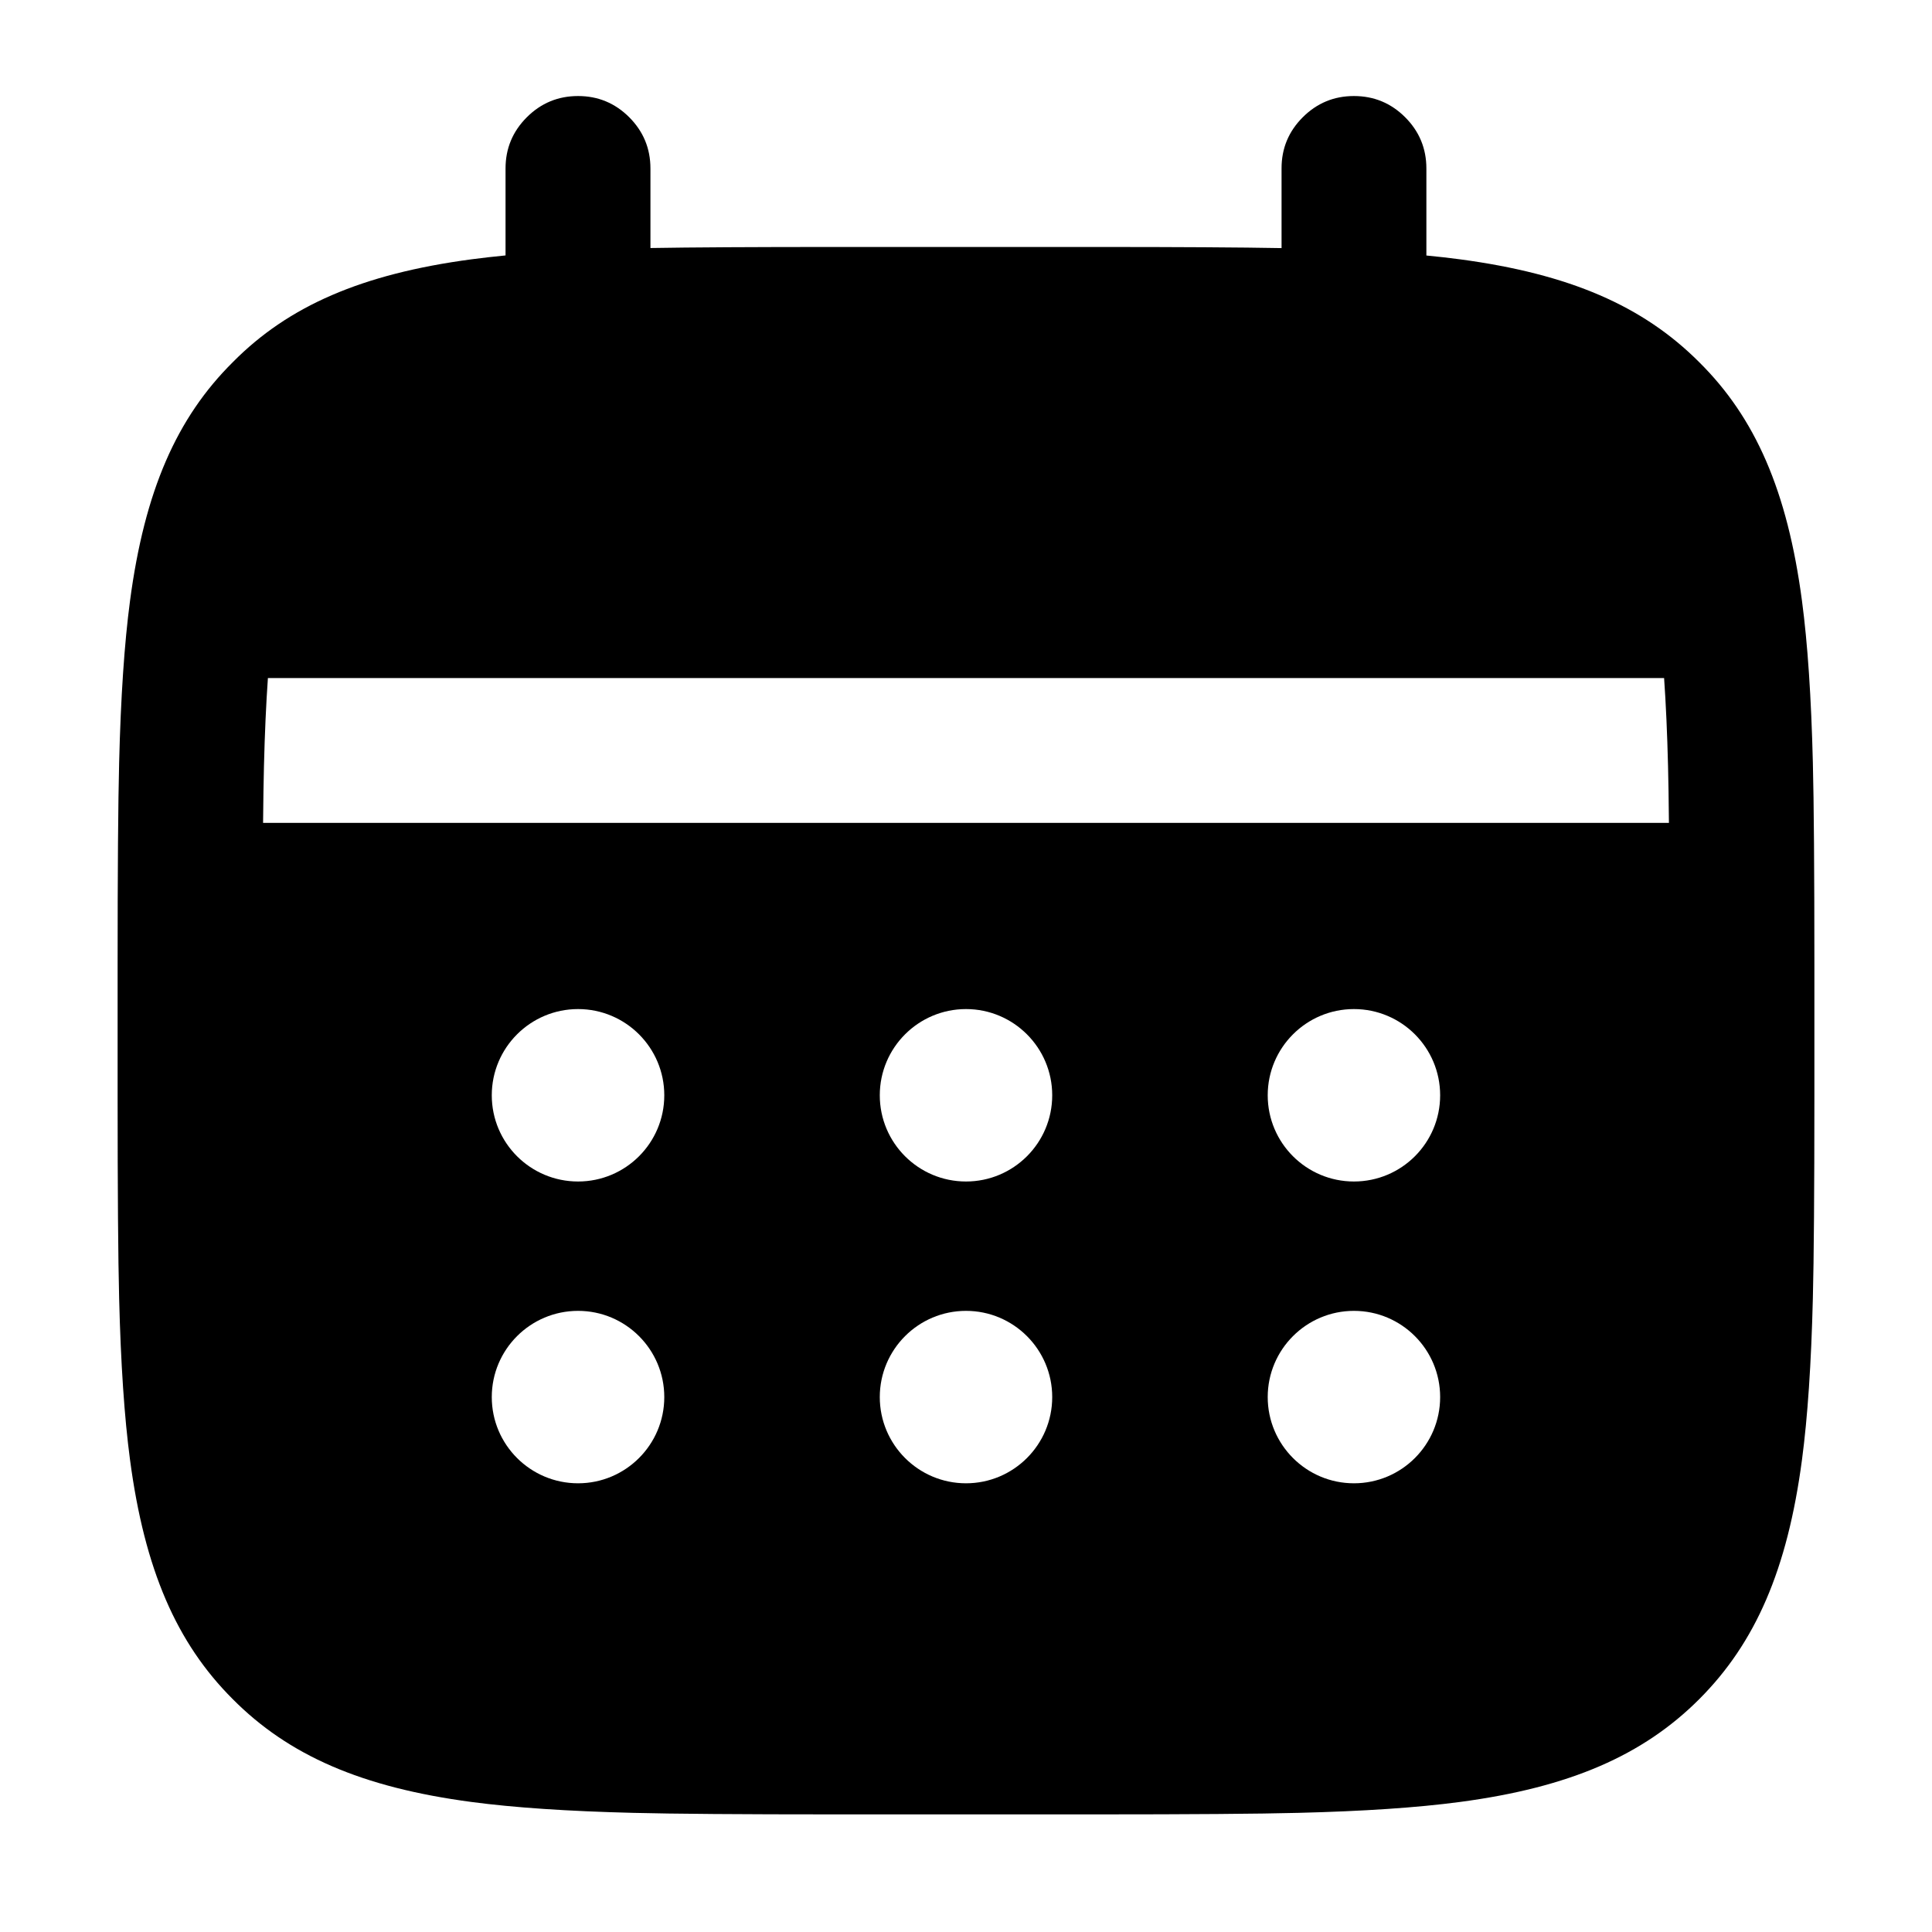
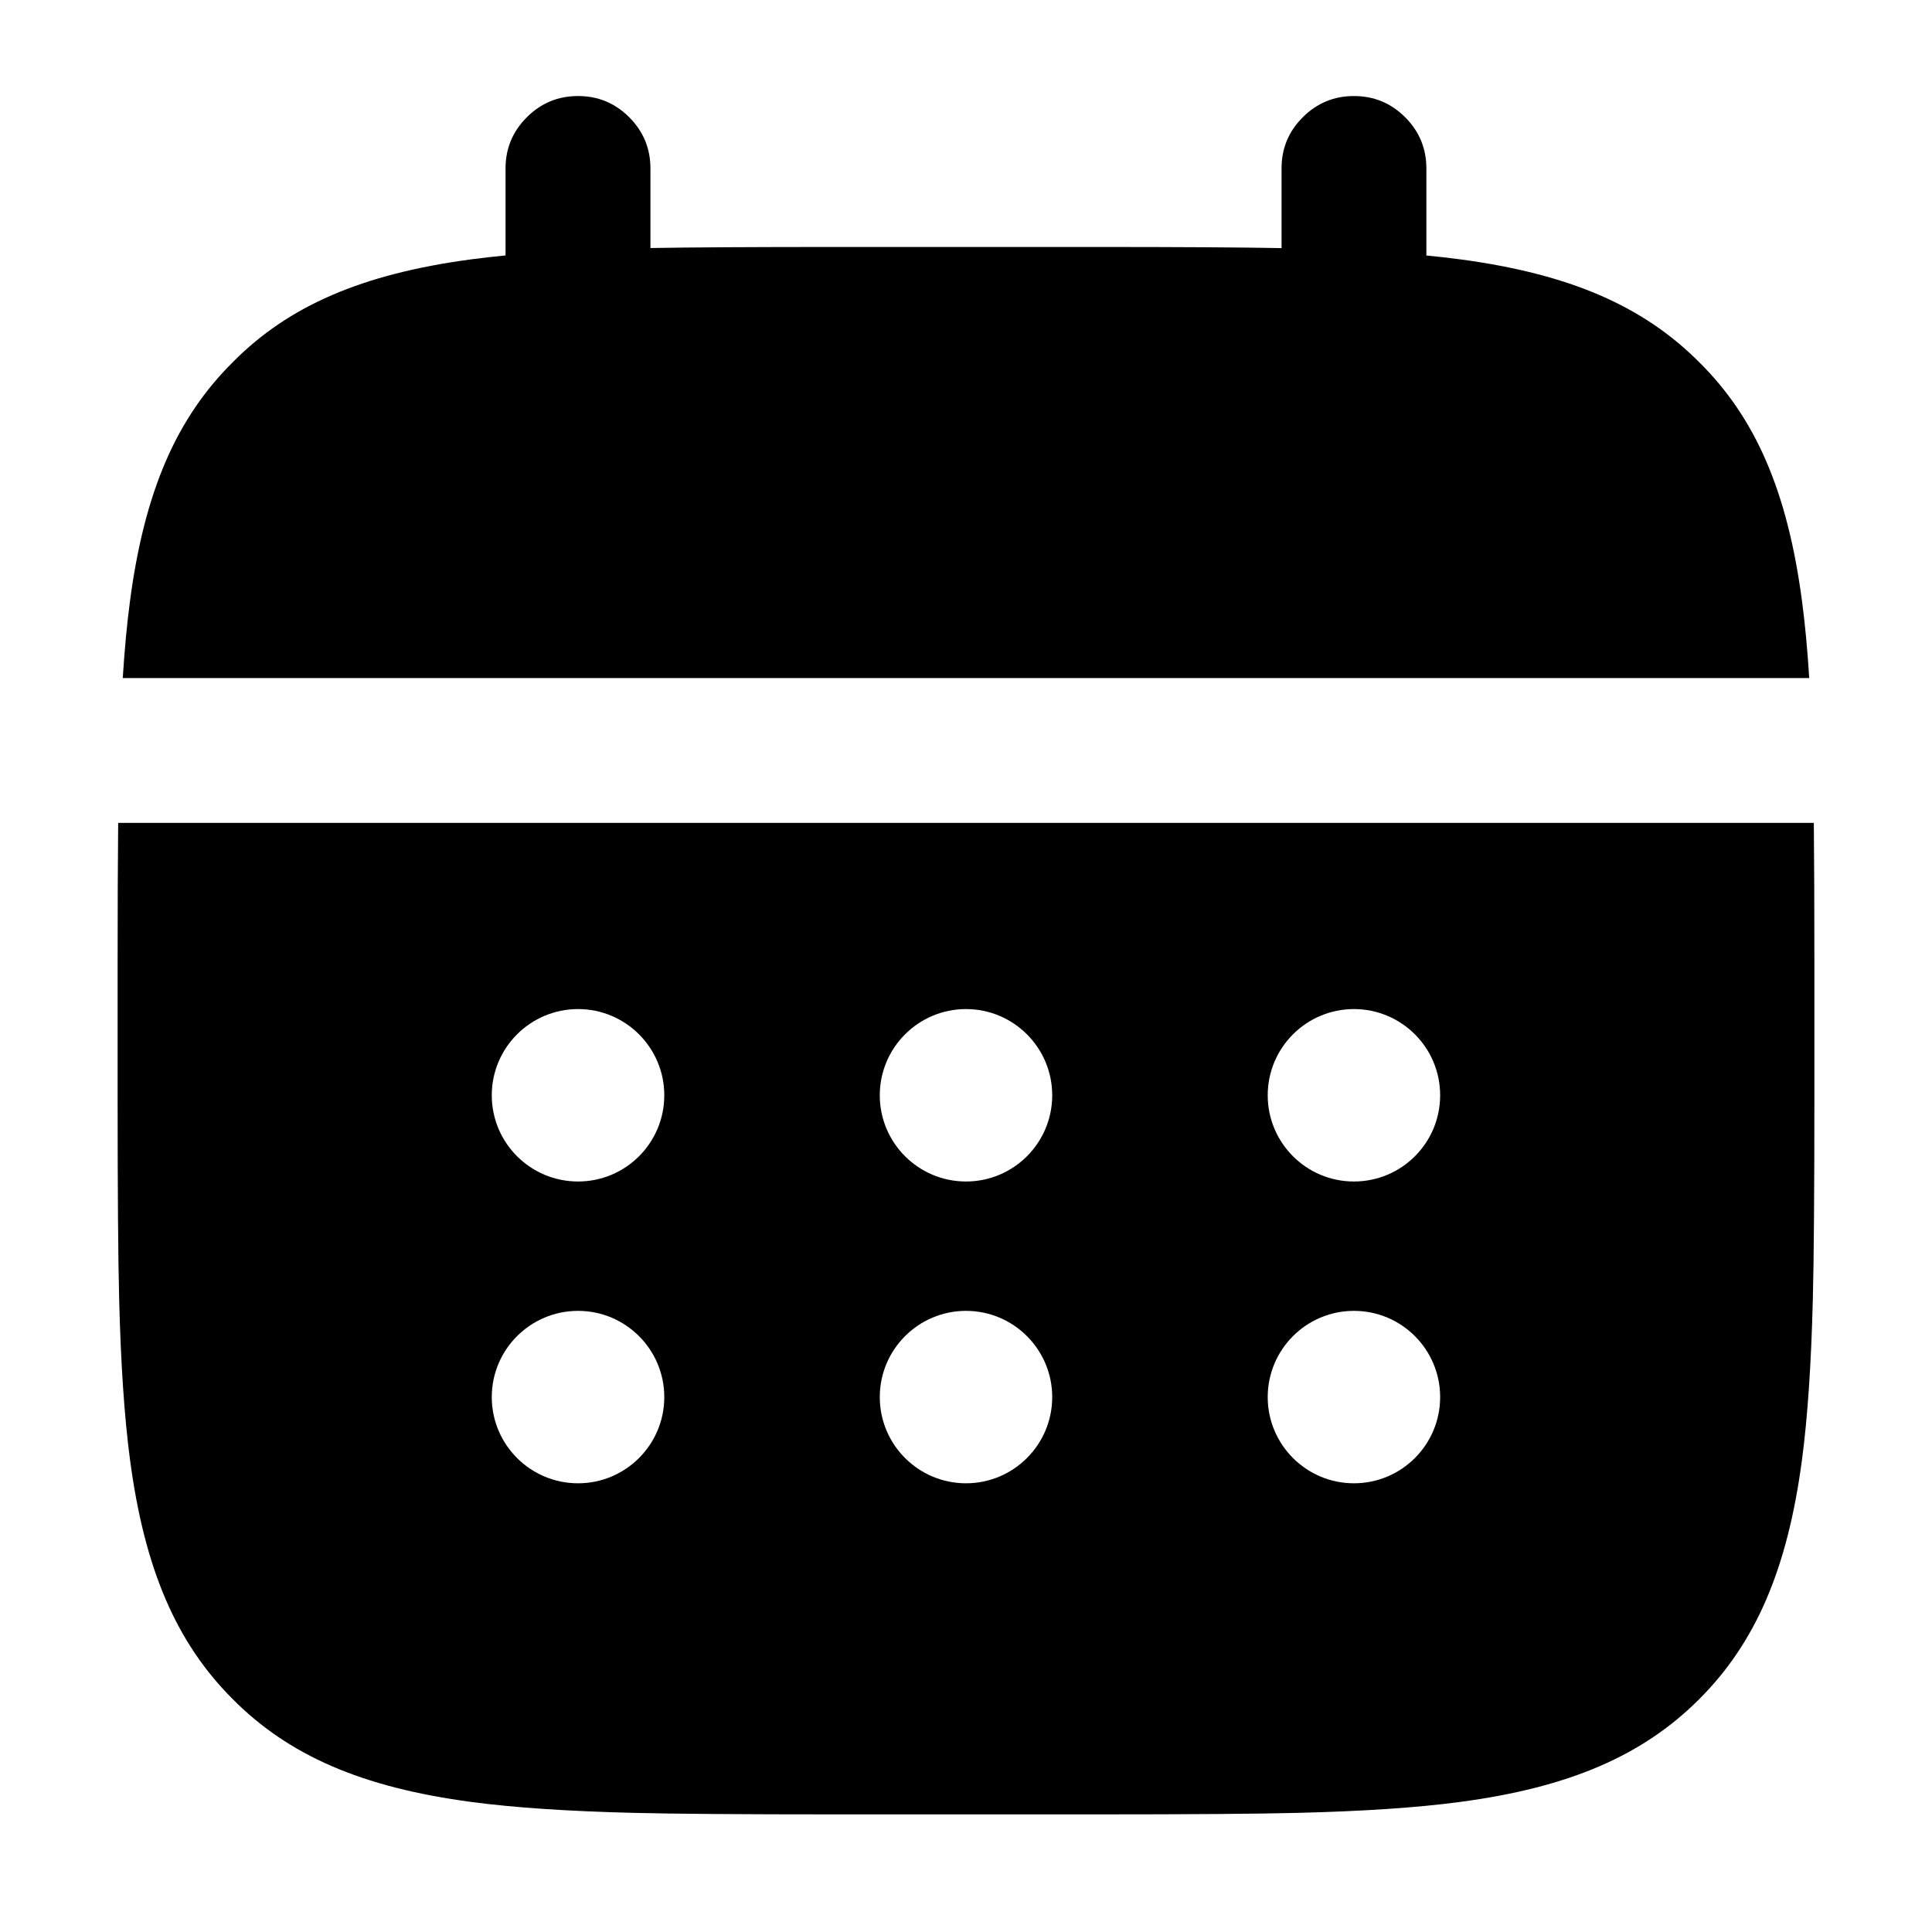
<svg viewBox="0 0 24 24" fill="none">
-   <path d="M6.28 2.093Q6.28 1.721 6.544 1.457Q6.808 1.193 7.181 1.193Q7.553 1.193 7.817 1.457Q8.08 1.721 8.08 2.093V3.081Q8.844 3.068 10.394 3.068H13.606Q15.158 3.068 15.92 3.082V2.093Q15.919 1.721 16.183 1.457Q16.447 1.193 16.819 1.193Q17.192 1.193 17.456 1.457Q17.719 1.721 17.719 2.093V3.174Q17.939 3.195 18.133 3.221C19.499 3.403 20.41 3.8 21.108 4.499C21.805 5.189 22.204 6.098 22.385 7.465Q22.49 8.255 22.52 9.473Q22.539 10.214 22.539 12V13.606Q22.539 15.388 22.52 16.128Q22.49 17.344 22.385 18.133C22.204 19.499 21.806 20.41 21.108 21.108C20.41 21.806 19.499 22.204 18.133 22.385Q17.344 22.49 16.128 22.52Q15.388 22.539 13.606 22.539H10.394Q8.608 22.539 7.866 22.52Q6.648 22.49 5.859 22.385C4.492 22.204 3.583 21.805 2.889 21.105C2.194 20.41 1.796 19.499 1.615 18.133Q1.51 17.344 1.48 16.128Q1.461 15.388 1.461 13.606V12Q1.461 10.214 1.48 9.473Q1.51 8.255 1.615 7.465C1.796 6.098 2.195 5.189 2.895 4.496C3.581 3.803 4.492 3.403 5.859 3.221Q6.056 3.195 6.28 3.173V2.093ZM20.732 10.222Q20.728 9.793 20.721 9.518Q20.706 8.907 20.672 8.423H3.328Q3.294 8.907 3.279 9.518Q3.272 9.793 3.268 10.222H20.732ZM12 14.677C12.591 14.677 13.071 14.198 13.071 13.606C13.071 13.015 12.591 12.535 12 12.535C11.409 12.535 10.929 13.015 10.929 13.606C10.929 14.198 11.409 14.677 12 14.677ZM7.181 12.535C6.589 12.535 6.109 13.015 6.109 13.606C6.109 14.198 6.589 14.677 7.181 14.677C7.772 14.677 8.252 14.198 8.252 13.606C8.252 13.015 7.772 12.535 7.181 12.535ZM16.819 12.535C16.228 12.535 15.748 13.015 15.748 13.606C15.748 14.198 16.228 14.677 16.819 14.677C17.411 14.677 17.89 14.198 17.89 13.606C17.89 13.015 17.411 12.535 16.819 12.535ZM13.071 17.355C13.071 16.764 12.591 16.284 12 16.284C11.409 16.284 10.929 16.764 10.929 17.355C10.929 17.946 11.409 18.426 12 18.426C12.591 18.426 13.071 17.946 13.071 17.355ZM6.109 17.355C6.109 17.946 6.589 18.426 7.181 18.426C7.772 18.426 8.252 17.946 8.252 17.355C8.252 16.764 7.772 16.284 7.181 16.284C6.589 16.284 6.109 16.764 6.109 17.355ZM15.748 17.355C15.748 17.946 16.228 18.426 16.819 18.426C17.411 18.426 17.89 17.946 17.89 17.355C17.89 16.764 17.411 16.284 16.819 16.284C16.228 16.284 15.748 16.764 15.748 17.355Z" fill="currentColor" />
+   <path d="M1.468 10.222H22.532Q22.539 10.921 22.539 12V13.606Q22.539 15.388 22.52 16.128Q22.49 17.344 22.385 18.133C22.204 19.499 21.806 20.41 21.108 21.108C20.41 21.806 19.499 22.204 18.133 22.385Q17.344 22.49 16.128 22.52Q15.388 22.539 13.606 22.539H10.394Q8.608 22.539 7.866 22.52Q6.648 22.49 5.859 22.385C4.492 22.204 3.583 21.805 2.889 21.105C2.194 20.41 1.796 19.499 1.615 18.133Q1.51 17.344 1.48 16.128Q1.461 15.388 1.461 13.606V12Q1.461 10.92 1.468 10.222ZM6.28 3.173V2.093Q6.28 1.721 6.544 1.457Q6.808 1.193 7.181 1.193Q7.553 1.193 7.817 1.457Q8.08 1.721 8.08 2.093V3.081Q8.844 3.068 10.394 3.068H13.606Q15.158 3.068 15.92 3.082V2.093Q15.919 1.721 16.183 1.457Q16.447 1.193 16.819 1.193Q17.192 1.193 17.456 1.457Q17.719 1.721 17.719 2.093V3.174Q17.939 3.195 18.133 3.221C19.499 3.403 20.41 3.8 21.108 4.499C21.805 5.189 22.204 6.098 22.385 7.465Q22.441 7.884 22.475 8.423H1.525Q1.559 7.884 1.615 7.465C1.796 6.098 2.195 5.189 2.895 4.496C3.581 3.803 4.492 3.403 5.859 3.221Q6.056 3.195 6.28 3.173ZM10.929 13.606C10.929 14.198 11.409 14.677 12 14.677C12.591 14.677 13.071 14.198 13.071 13.606C13.071 13.015 12.591 12.535 12 12.535C11.409 12.535 10.929 13.015 10.929 13.606ZM8.252 13.606C8.252 13.015 7.772 12.535 7.181 12.535C6.589 12.535 6.109 13.015 6.109 13.606C6.109 14.198 6.589 14.677 7.181 14.677C7.772 14.677 8.252 14.198 8.252 13.606ZM17.89 13.606C17.89 13.015 17.411 12.535 16.819 12.535C16.228 12.535 15.748 13.015 15.748 13.606C15.748 14.198 16.228 14.677 16.819 14.677C17.411 14.677 17.89 14.198 17.89 13.606ZM12 16.284C11.409 16.284 10.929 16.764 10.929 17.355C10.929 17.946 11.409 18.426 12 18.426C12.591 18.426 13.071 17.946 13.071 17.355C13.071 16.764 12.591 16.284 12 16.284ZM7.181 18.426C7.772 18.426 8.252 17.946 8.252 17.355C8.252 16.764 7.772 16.284 7.181 16.284C6.589 16.284 6.109 16.764 6.109 17.355C6.109 17.946 6.589 18.426 7.181 18.426ZM16.819 18.426C17.411 18.426 17.89 17.946 17.89 17.355C17.89 16.764 17.411 16.284 16.819 16.284C16.228 16.284 15.748 16.764 15.748 17.355C15.748 17.946 16.228 18.426 16.819 18.426Z" fill="currentColor" />
</svg>
